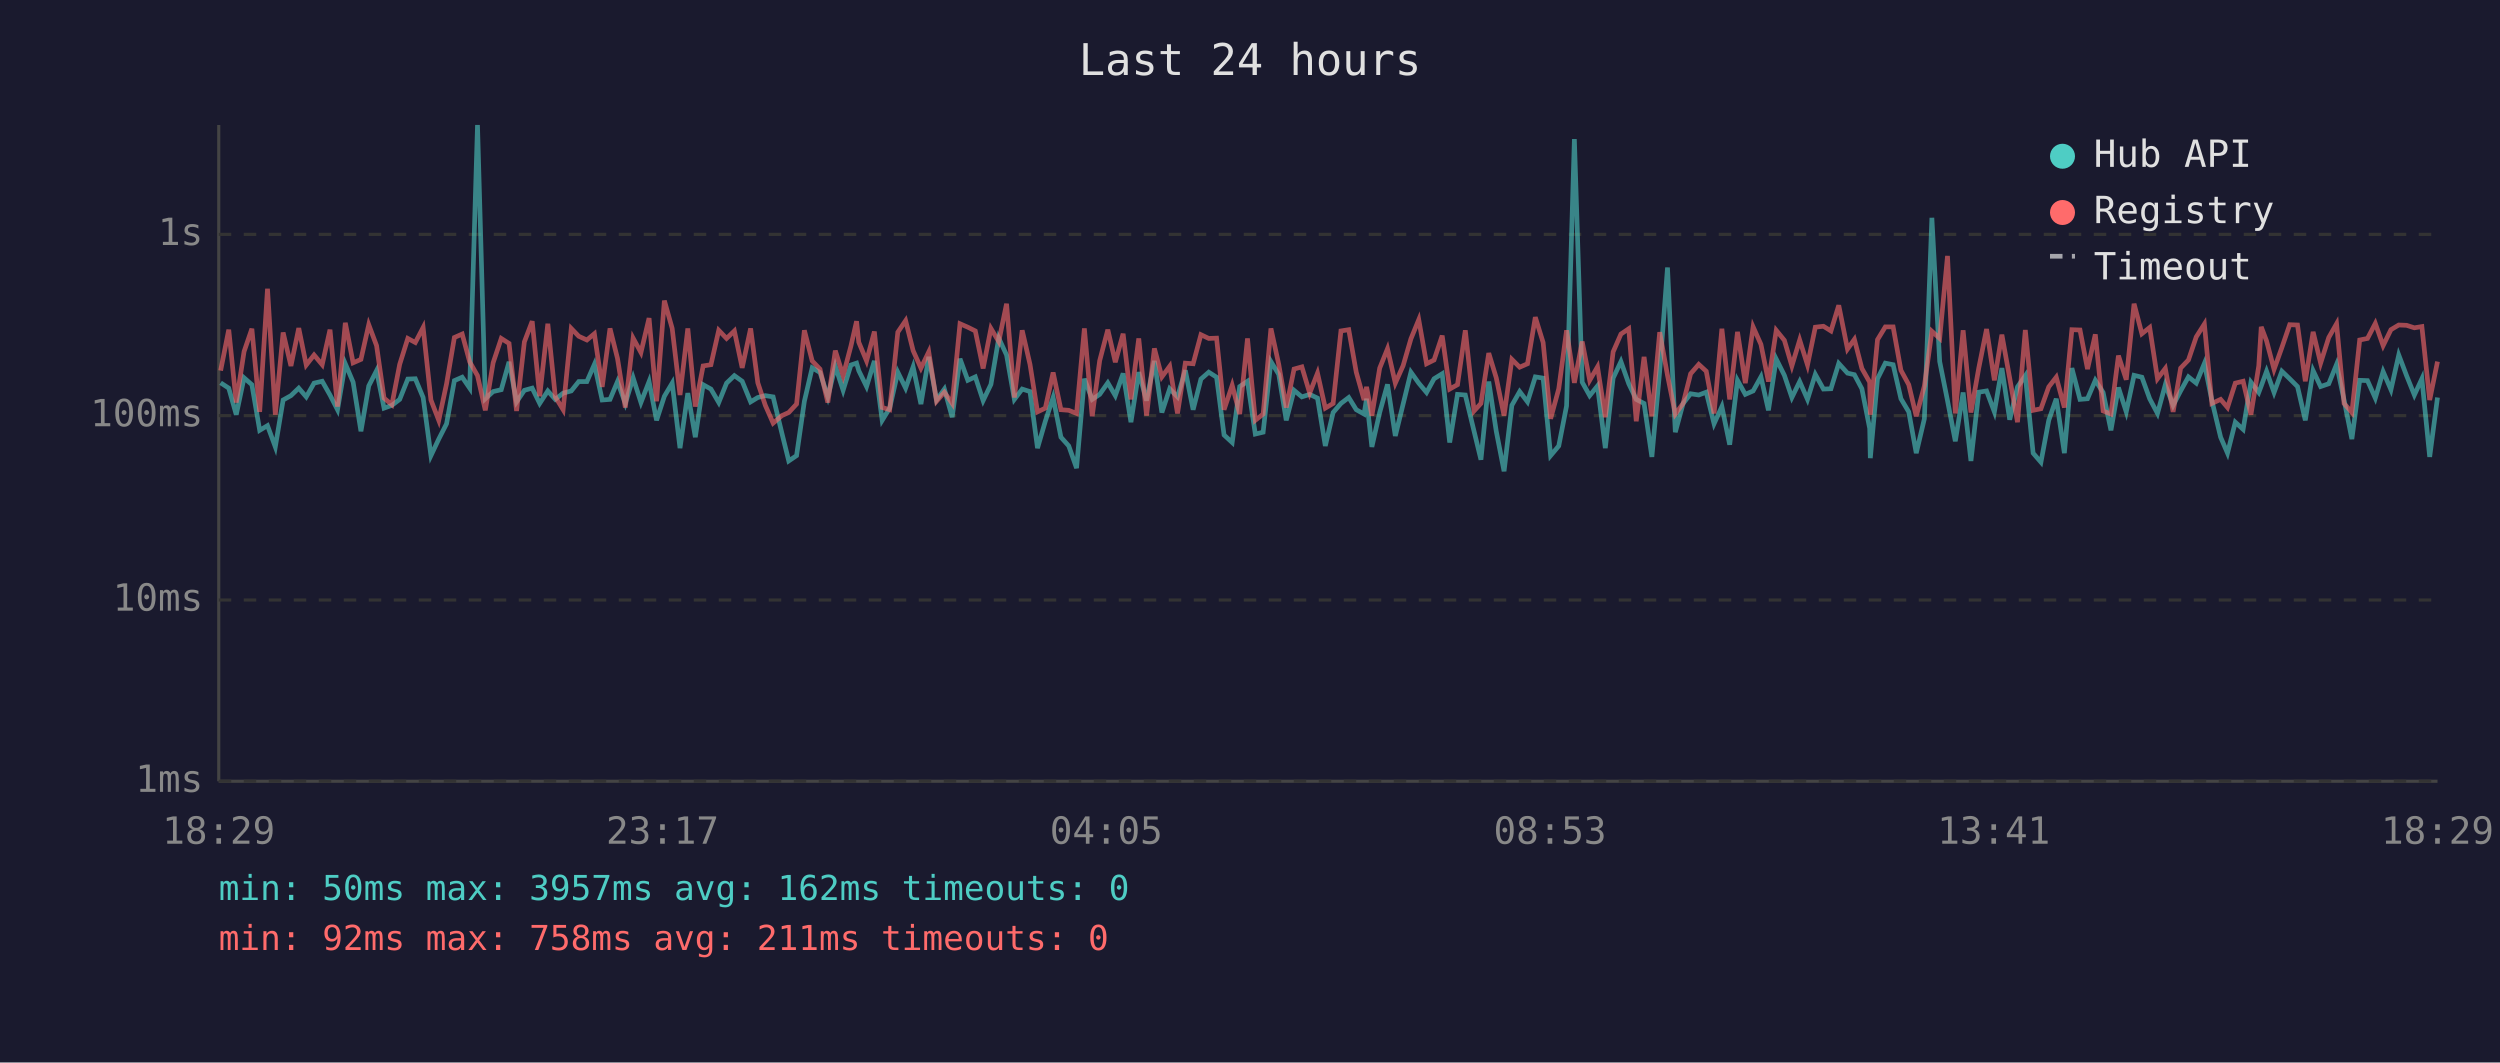
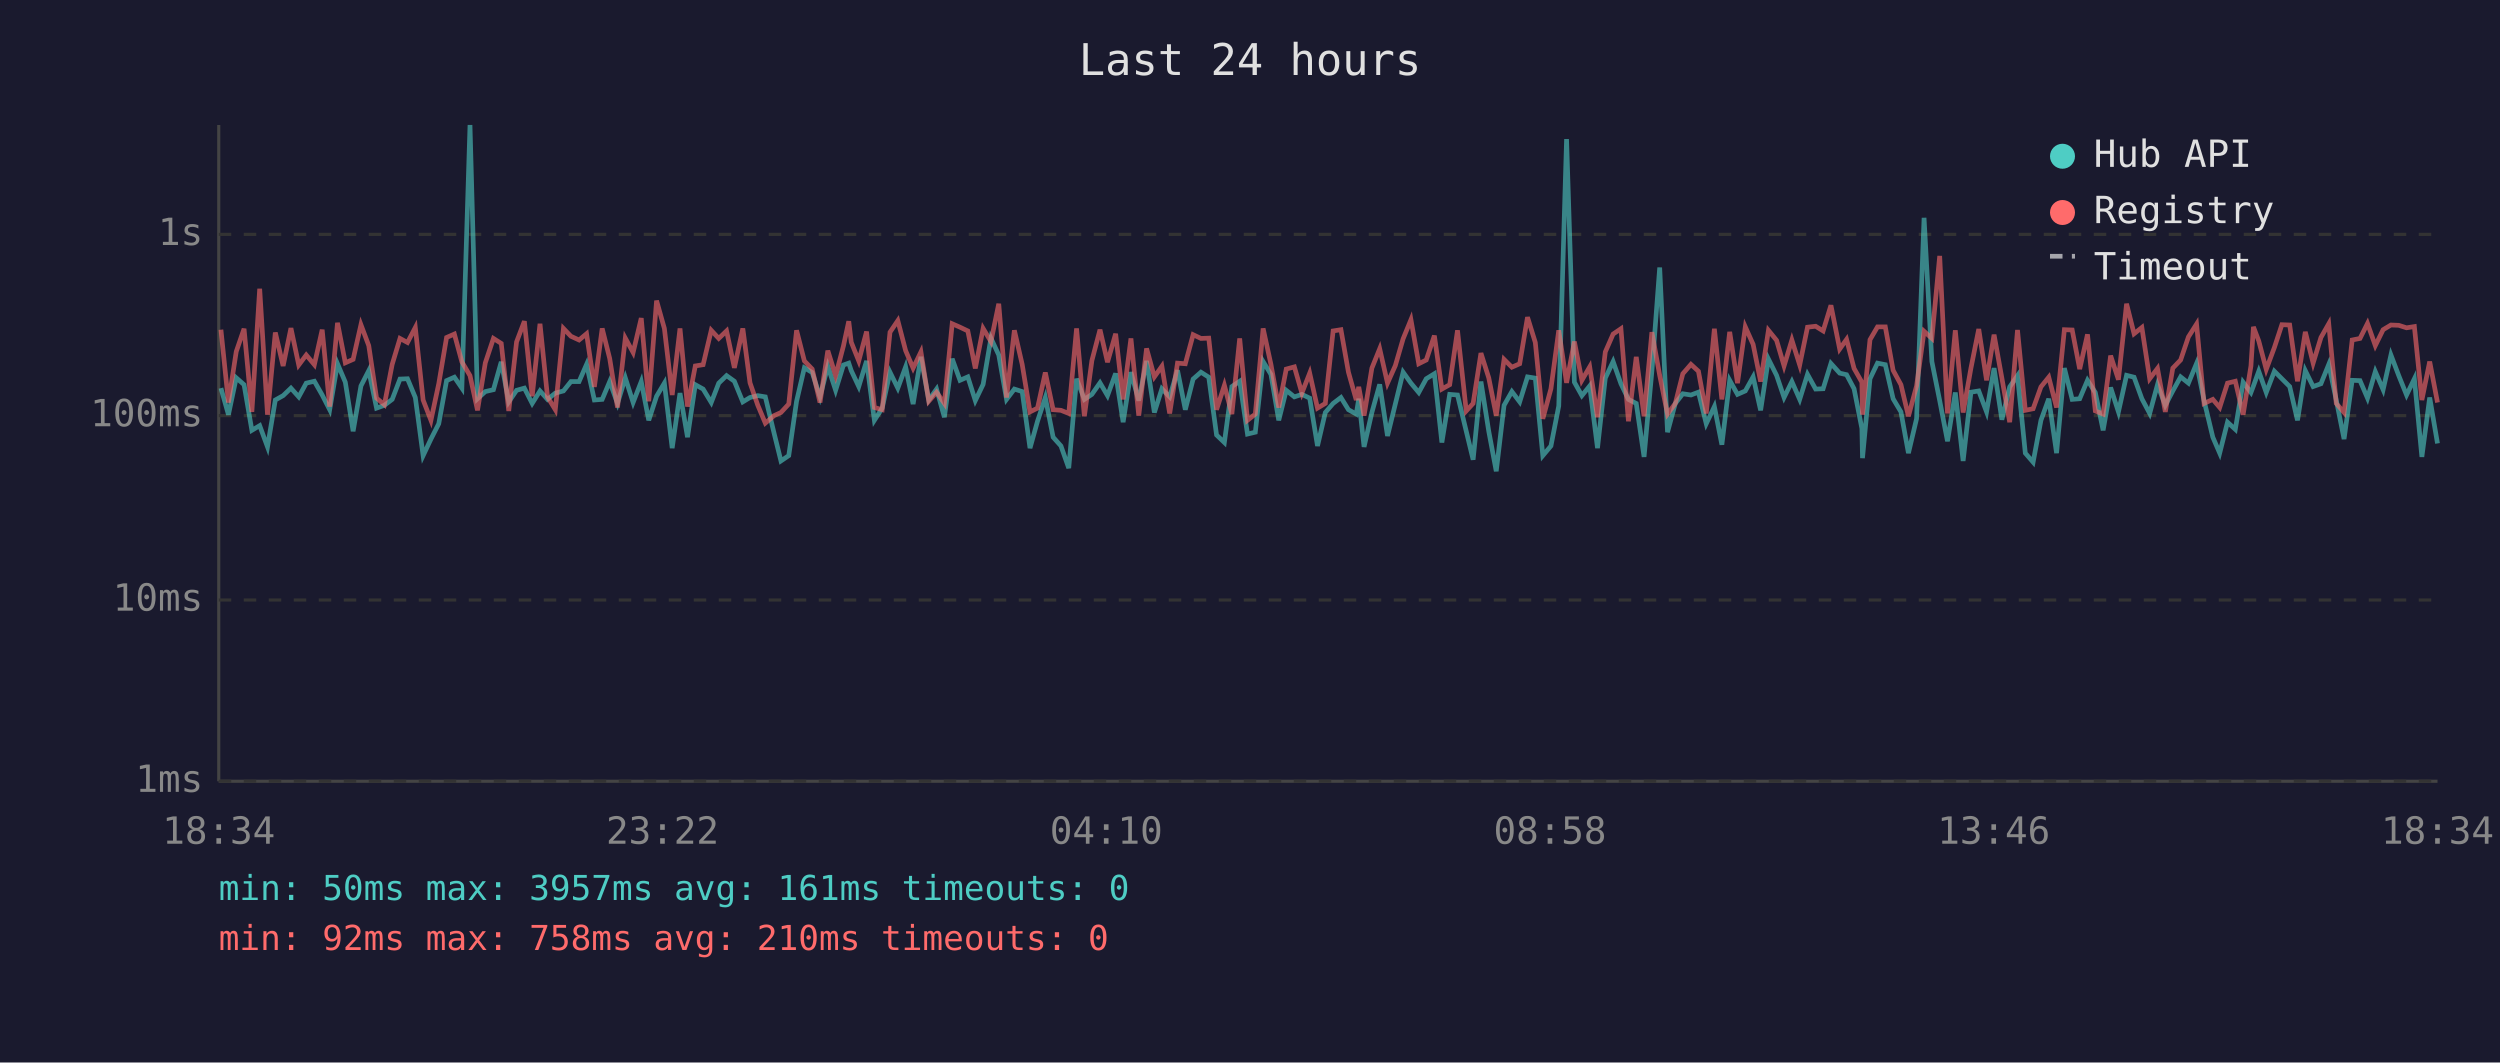
<svg xmlns="http://www.w3.org/2000/svg" viewBox="0 0 800 340" font-family="monospace" font-size="12">
  <rect width="800" height="340" fill="#1a1a2e" />
  <text x="400" y="24" fill="#e0e0e0" font-size="14" text-anchor="middle">Last 24 hours</text>
  <line x1="70" y1="40" x2="70" y2="250" stroke="#444" stroke-width="1" />
  <line x1="70" y1="250" x2="780" y2="250" stroke="#444" stroke-width="1" />
  <line x1="70" y1="250" x2="780" y2="250" stroke="#333" stroke-width="1" stroke-dasharray="4" />
  <text x="65" y="250" fill="#888" text-anchor="end" dominant-baseline="middle">1ms</text>
  <line x1="70" y1="192" x2="780" y2="192" stroke="#333" stroke-width="1" stroke-dasharray="4" />
  <text x="65" y="192" fill="#888" text-anchor="end" dominant-baseline="middle">10ms</text>
  <line x1="70" y1="133" x2="780" y2="133" stroke="#333" stroke-width="1" stroke-dasharray="4" />
  <text x="65" y="133" fill="#888" text-anchor="end" dominant-baseline="middle">100ms</text>
  <line x1="70" y1="75" x2="780" y2="75" stroke="#333" stroke-width="1" stroke-dasharray="4" />
  <text x="65" y="75" fill="#888" text-anchor="end" dominant-baseline="middle">1s</text>
-   <text x="70" y="270" fill="#888" text-anchor="middle">18:29</text>
-   <text x="212" y="270" fill="#888" text-anchor="middle">23:17</text>
-   <text x="354" y="270" fill="#888" text-anchor="middle">04:05</text>
-   <text x="496" y="270" fill="#888" text-anchor="middle">08:53</text>
-   <text x="638" y="270" fill="#888" text-anchor="middle">13:41</text>
-   <text x="780" y="270" fill="#888" text-anchor="middle">18:29</text>
-   <polyline points="70.6,122.5 73.2,124.2 75.6,132.7 78.1,120.9 80.6,123.1 83.1,137.7 85.6,136.2 88.1,143.0 90.6,128.0 93.1,126.6 95.6,124.2 98.0,127.0 100.5,122.6 103.1,122.0 105.6,126.4 108.0,131.1 110.5,116.4 113.0,122.3 115.5,138.0 118.0,123.5 120.5,118.6 122.9,130.6 125.4,129.7 127.9,127.8 130.5,121.3 132.9,121.2 135.4,127.2 137.9,145.8 140.4,140.5 142.9,135.6 145.4,121.8 147.9,120.7 150.3,124.2 152.8,40.0 155.3,127.6 157.8,125.3 160.4,124.7 162.9,115.8 165.3,128.6 167.8,124.9 170.3,124.2 172.7,129.1 175.3,125.1 177.7,127.8 180.2,125.8 182.8,125.1 185.2,122.1 187.8,122.1 190.2,116.6 192.7,128.0 195.2,127.8 197.6,122.1 200.1,129.1 202.6,120.9 205.1,128.8 207.7,122.1 210.1,134.5 212.6,126.8 215.1,122.6 217.6,143.4 220.1,125.8 222.5,139.9 225.0,123.1 227.5,124.5 230.0,128.8 232.5,122.6 235.0,120.2 237.5,122.0 240.2,128.6 242.5,127.2 244.9,126.6 247.4,127.0 250.2,138.6 252.4,147.5 254.9,145.8 257.4,128.4 259.9,117.7 262.4,119.2 264.9,127.0 267.3,117.2 269.8,124.9 272.3,116.8 274.1,116.2 274.8,118.6 277.3,123.7 279.8,115.5 282.3,134.5 284.7,130.6 287.3,119.1 289.8,124.2 292.2,117.4 294.7,129.3 297.2,114.2 299.7,128.0 302.2,124.5 304.7,133.5 307.2,114.8 309.7,121.7 312.1,120.6 314.6,128.2 317.1,123.0 319.6,108.2 322.1,113.6 324.6,127.8 327.1,124.5 329.6,125.3 332.0,143.4 334.5,134.8 337.0,127.2 339.5,139.9 342.0,142.7 344.5,149.8 347.0,121.2 349.5,127.8 351.9,126.2 354.5,122.5 356.9,126.6 359.4,119.5 361.9,135.1 364.4,119.1 366.9,128.2 369.4,115.5 371.8,132.0 374.3,124.4 376.8,127.0 379.3,118.5 381.8,131.1 384.3,121.3 386.8,119.1 389.3,120.7 391.7,139.2 394.3,141.6 396.7,123.7 399.2,122.0 401.7,138.9 404.2,138.3 406.7,115.7 409.2,119.8 411.6,134.5 414.1,124.9 416.6,127.0 419.1,126.2 421.6,127.4 424.1,142.7 426.6,132.0 429.1,129.1 431.6,127.2 434.0,131.1 436.5,132.5 437.3,127.6 439.0,143.0 441.5,132.0 444.0,123.0 446.5,139.5 449.0,129.3 451.5,119.1 454.0,122.6 456.5,125.6 458.9,121.2 461.5,119.6 463.9,141.6 466.4,126.2 468.9,126.4 471.7,138.0 473.9,147.1 476.4,122.1 478.8,138.0 481.3,150.8 483.8,129.7 486.3,125.3 488.8,128.6 491.3,120.6 493.8,121.0 496.2,145.8 498.8,142.7 501.3,129.9 503.8,44.5 506.3,122.3 508.7,126.6 511.2,123.5 513.7,143.4 516.2,121.0 518.7,115.7 521.2,122.8 523.6,127.8 526.1,129.1 528.6,146.2 531.1,118.8 533.6,85.6 536.1,138.3 538.6,129.1 541.0,126.0 543.6,126.4 546.0,125.5 548.5,135.6 551.0,130.1 553.5,142.3 556.0,121.7 558.5,126.2 561.0,125.1 563.5,120.6 565.9,131.3 568.4,114.9 571.0,120.1 573.4,127.2 575.9,122.1 578.4,127.8 580.9,119.8 583.5,124.5 585.9,124.4 588.4,116.3 591.2,119.4 593.4,119.9 595.8,124.4 598.3,137.1 598.5,146.6 600.8,121.2 603.3,116.2 605.8,116.7 608.3,127.6 610.8,131.8 613.2,145.0 615.8,134.0 618.2,69.7 620.7,115.7 623.2,128.2 625.7,141.2 628.2,125.6 630.7,147.5 633.2,125.5 635.7,125.1 638.2,131.8 640.6,117.8 643.1,134.3 645.6,123.8 648.1,120.2 650.6,145.0 653.1,147.9 655.6,134.5 658.0,127.6 660.6,145.0 663.0,117.8 665.6,127.8 668.0,127.6 670.5,121.7 673.0,125.6 675.5,137.7 677.9,124.0 680.4,131.8 682.9,120.1 685.4,120.7 687.9,127.6 690.4,132.3 692.9,123.1 695.4,129.7 697.8,125.1 700.3,120.6 702.8,122.6 705.4,116.3 707.8,128.2 710.6,139.9 712.8,145.0 715.3,135.1 717.8,137.4 720.3,122.3 722.8,125.6 723.6,123.5 725.3,118.8 727.7,125.6 730.2,118.8 732.7,121.2 735.2,123.7 737.7,134.5 740.2,118.6 742.6,123.7 745.2,122.8 747.7,116.6 750.1,128.0 752.6,140.5 755.1,121.7 757.6,121.8 760.1,127.4 762.6,118.9 765.1,124.7 767.6,113.6 770.1,120.2 772.6,126.4 775.0,121.2 777.5,146.2 780.0,127.2" fill="none" stroke="#4ecdc4" stroke-width="1.5" opacity="0.6" />
-   <polyline points="70.6,118.6 73.2,105.5 75.6,128.8 78.1,112.5 80.6,105.2 83.1,131.8 85.6,92.4 88.1,132.7 90.6,106.4 93.1,117.1 95.6,105.0 98.0,116.8 100.5,113.6 103.1,116.7 105.6,105.5 108.0,130.1 110.5,103.3 113.0,116.1 115.5,115.0 118.0,103.9 120.5,110.6 122.9,127.4 125.4,129.5 127.9,116.6 130.5,108.3 132.9,109.6 135.4,104.8 137.9,128.0 140.4,134.5 142.9,122.8 145.4,108.0 147.9,106.9 150.3,115.8 152.8,120.2 155.3,131.3 157.8,116.1 160.4,108.3 162.9,109.9 165.3,131.5 167.8,109.4 170.3,102.8 172.7,126.8 175.3,103.6 177.7,127.0 180.2,131.1 182.8,105.1 185.2,107.6 187.8,108.8 190.2,106.8 192.7,123.8 195.2,105.1 197.6,114.7 200.1,130.4 202.6,108.2 205.1,112.8 207.7,101.8 210.1,128.4 212.6,96.2 215.1,105.1 217.6,126.4 220.1,105.1 222.5,130.1 225.0,117.1 227.5,116.7 230.0,105.7 232.5,108.3 235.0,105.9 237.5,117.7 240.2,105.1 242.5,122.5 244.9,129.7 247.4,135.4 250.2,133.0 252.4,132.0 254.9,129.3 257.4,105.7 259.9,115.5 262.4,118.1 264.9,128.8 267.3,112.2 269.8,120.2 272.3,110.7 274.1,102.8 274.8,109.5 277.3,115.5 279.8,106.1 282.3,130.4 284.7,131.1 287.3,106.3 289.8,102.6 292.2,112.2 294.7,117.8 297.2,112.6 299.7,128.4 302.2,125.5 304.7,129.1 307.2,103.6 309.7,104.7 312.1,105.9 314.6,117.9 317.1,105.1 319.6,109.3 322.1,97.2 324.6,127.2 327.1,105.7 329.6,116.6 332.0,131.8 334.5,130.6 337.0,119.2 339.5,131.1 342.0,131.3 344.5,132.3 347.0,105.1 349.5,133.2 351.9,115.4 354.5,105.5 356.9,115.9 359.4,106.8 361.9,127.8 364.4,108.3 366.9,133.0 369.4,111.5 371.8,120.6 374.3,117.2 376.8,132.3 379.3,116.2 381.8,116.4 384.3,107.1 386.8,108.3 389.3,108.2 391.7,131.1 394.3,123.3 396.7,132.5 399.2,108.3 401.7,134.5 404.2,132.5 406.7,105.1 409.2,116.6 411.6,130.4 414.1,118.1 416.6,117.4 419.1,125.8 421.6,119.4 424.1,130.6 426.6,129.1 429.1,105.9 431.6,105.5 434.0,119.1 436.5,128.0 437.3,123.8 439.0,133.0 441.5,117.8 444.0,111.6 446.5,122.6 449.0,117.0 451.5,108.4 454.0,102.3 456.5,116.4 458.9,115.2 461.5,107.4 463.9,124.5 466.4,123.1 468.9,105.7 471.7,131.5 473.9,129.1 476.4,113.0 478.8,120.9 481.3,133.0 483.8,115.0 486.3,117.5 488.8,116.4 491.3,101.5 493.8,109.6 496.2,134.0 498.8,124.4 501.3,105.7 503.8,122.5 506.3,109.3 508.7,121.7 511.2,117.4 513.7,133.5 516.2,112.6 518.7,106.9 521.2,105.2 523.6,134.8 526.1,114.2 528.6,133.2 531.1,106.3 533.6,120.1 536.1,132.5 538.6,129.1 541.0,119.6 543.6,116.6 546.0,118.8 548.5,132.3 551.0,105.2 553.5,127.8 556.0,106.2 558.5,122.6 561.0,104.6 563.5,110.2 565.9,122.1 568.4,105.7 571.0,108.9 573.4,117.1 575.9,108.8 578.4,116.8 580.9,104.7 583.5,104.4 585.9,105.9 588.4,97.7 591.2,111.7 593.4,108.6 595.8,117.9 598.3,122.3 598.5,132.7 600.8,108.7 603.3,104.6 605.8,104.6 608.3,118.5 610.8,123.1 613.2,133.2 615.8,123.5 618.2,106.0 620.7,108.3 623.2,81.9 625.7,132.3 628.2,105.7 630.7,132.0 633.2,117.8 635.7,105.3 638.2,121.7 640.6,107.1 643.1,121.0 645.6,135.1 648.1,105.6 650.6,131.3 653.1,130.8 655.6,123.8 658.0,120.7 660.6,130.4 663.0,105.5 665.6,105.6 668.0,118.1 670.5,107.0 673.0,131.5 675.5,132.5 677.9,113.8 680.4,121.5 682.9,97.2 685.4,106.8 687.9,104.8 690.4,121.2 692.9,117.9 695.4,131.8 697.8,117.8 700.3,115.2 702.8,107.8 705.4,103.7 707.8,129.1 710.6,127.8 712.8,130.4 715.3,122.6 717.8,122.0 720.3,132.7 722.8,117.1 723.6,104.6 725.3,109.1 727.7,118.2 730.2,111.2 732.7,103.9 735.2,104.0 737.7,122.0 740.2,106.2 742.6,116.2 745.2,108.0 747.7,103.6 750.1,129.1 752.6,132.0 755.1,108.8 757.6,108.3 760.1,103.5 762.6,110.6 765.1,105.5 767.6,104.0 770.1,104.1 772.6,104.9 775.0,104.5 777.5,128.0 780.0,115.7" fill="none" stroke="#ff6b6b" stroke-width="1.5" opacity="0.6" />
+   <text x="70" y="270" fill="#888" text-anchor="middle">18:34</text>
+   <text x="212" y="270" fill="#888" text-anchor="middle">23:22</text>
+   <text x="354" y="270" fill="#888" text-anchor="middle">04:10</text>
+   <text x="496" y="270" fill="#888" text-anchor="middle">08:58</text>
+   <text x="638" y="270" fill="#888" text-anchor="middle">13:46</text>
+   <text x="780" y="270" fill="#888" text-anchor="middle">18:34</text>
+   <polyline points="70.7,124.2 73.1,132.7 75.6,120.9 78.1,123.1 80.6,137.7 83.1,136.2 85.6,143.0 88.1,128.0 90.6,126.6 93.1,124.2 95.6,127.0 98.0,122.6 100.6,122.0 103.1,126.4 105.5,131.1 108.0,116.4 110.5,122.3 113.0,138.0 115.5,123.5 118.0,118.6 120.5,130.6 123.0,129.7 125.5,127.8 128.0,121.3 130.4,121.2 132.9,127.2 135.4,145.8 137.9,140.5 140.4,135.6 142.9,121.8 145.4,120.7 147.8,124.2 150.4,40.0 152.8,127.6 155.3,125.3 157.9,124.7 160.4,115.8 162.8,128.6 165.3,124.9 167.8,124.2 170.3,129.1 172.8,125.1 175.2,127.8 177.7,125.8 180.3,125.1 182.7,122.1 185.3,122.1 187.7,116.6 190.2,128.0 192.7,127.8 195.1,122.1 197.6,129.1 200.1,120.9 202.6,128.8 205.2,122.1 207.6,134.5 210.1,126.8 212.6,122.6 215.1,143.4 217.6,125.8 220.0,139.9 222.5,123.1 225.0,124.5 227.6,128.8 230.0,122.6 232.5,120.2 235.0,122.0 237.7,128.6 240.0,127.2 242.5,126.6 244.9,127.0 247.7,138.6 249.9,147.5 252.4,145.8 254.9,128.4 257.4,117.7 259.9,119.2 262.4,127.0 264.9,117.2 267.4,124.9 269.9,116.8 271.6,116.2 272.4,118.6 274.8,123.7 277.3,115.5 279.8,134.5 282.3,130.6 284.8,119.1 287.3,124.2 289.8,117.4 292.2,129.3 294.7,114.2 297.2,128.0 299.7,124.5 302.2,133.5 304.7,114.8 307.2,121.7 309.7,120.6 312.1,128.2 314.6,123.0 317.1,108.2 319.6,113.6 322.1,127.8 324.6,124.5 327.1,125.3 329.6,143.4 332.0,134.8 334.5,127.2 337.0,139.9 339.5,142.7 342.0,149.8 344.5,121.2 347.0,127.8 349.4,126.2 352.0,122.5 354.4,126.6 357.0,119.5 359.4,135.1 361.9,119.1 364.4,128.2 366.9,115.5 369.4,132.0 371.8,124.4 374.3,127.0 376.8,118.5 379.3,131.1 381.8,121.3 384.3,119.1 386.8,120.7 389.3,139.2 391.8,141.6 394.2,123.7 396.7,122.0 399.2,138.9 401.7,138.3 404.2,115.7 406.7,119.8 409.2,134.5 411.6,124.9 414.2,127.0 416.6,126.2 419.1,127.4 421.6,142.7 424.1,132.0 426.6,129.1 429.1,127.2 431.5,131.1 434.0,132.5 434.8,127.6 436.5,143.0 439.0,132.0 441.5,123.0 444.0,139.5 446.5,129.3 449.0,119.1 451.5,122.6 454.0,125.6 456.4,121.2 459.0,119.6 461.4,141.6 463.9,126.2 466.4,126.4 469.2,138.0 471.4,147.1 473.9,122.1 476.4,138.0 478.8,150.8 481.3,129.7 483.8,125.3 486.3,128.6 488.8,120.6 491.3,121.0 493.7,145.8 496.3,142.7 498.8,129.9 501.3,44.5 503.8,122.3 506.2,126.6 508.7,123.5 511.2,143.4 513.7,121.0 516.2,115.7 518.7,122.8 521.1,127.8 523.6,129.1 526.1,146.2 528.6,118.8 531.1,85.6 533.6,138.3 536.1,129.1 538.5,126.0 541.1,126.4 543.5,125.5 546.0,135.6 548.6,130.1 551.0,142.3 553.5,121.7 556.0,126.2 558.5,125.1 561.0,120.6 563.4,131.3 565.9,114.9 568.5,120.1 570.9,127.2 573.4,122.1 575.9,127.8 578.4,119.8 581.0,124.5 583.4,124.4 585.9,116.3 588.7,119.4 590.9,119.9 593.3,124.4 595.8,137.1 596.0,146.6 598.4,121.2 600.8,116.2 603.3,116.7 605.8,127.6 608.3,131.8 610.7,145.0 613.3,134.0 615.7,69.7 618.2,115.7 620.7,128.2 623.2,141.2 625.7,125.6 628.2,147.5 630.7,125.5 633.2,125.1 635.7,131.8 638.1,117.8 640.6,134.3 643.1,123.8 645.6,120.2 648.1,145.0 650.6,147.9 653.1,134.5 655.6,127.6 658.1,145.0 660.6,117.8 663.1,127.8 665.5,127.6 668.0,121.7 670.5,125.6 673.0,137.7 675.4,124.0 677.9,131.8 680.5,120.1 682.9,120.7 685.4,127.6 687.9,132.3 690.4,123.1 692.9,129.7 695.3,125.1 697.8,120.6 700.3,122.6 702.9,116.3 705.3,128.2 708.1,139.9 710.3,145.0 712.8,135.1 715.3,137.4 717.8,122.3 720.3,125.6 721.1,123.5 722.8,118.8 725.2,125.6 727.8,118.8 730.2,121.2 732.7,123.7 735.2,134.5 737.7,118.6 740.2,123.7 742.7,122.8 745.2,116.6 747.6,128.0 750.1,140.5 752.7,121.7 755.2,121.8 757.6,127.4 760.1,118.9 762.6,124.7 765.1,113.6 767.6,120.2 770.1,126.4 772.6,121.2 775.0,146.2 777.5,127.2 780.0,141.9" fill="none" stroke="#4ecdc4" stroke-width="1.5" opacity="0.6" />
+   <polyline points="70.7,105.5 73.1,128.8 75.6,112.5 78.1,105.2 80.6,131.8 83.1,92.4 85.6,132.7 88.1,106.4 90.6,117.1 93.1,105.0 95.6,116.8 98.0,113.6 100.6,116.7 103.1,105.5 105.5,130.1 108.0,103.3 110.5,116.1 113.0,115.0 115.5,103.9 118.0,110.6 120.5,127.4 123.0,129.5 125.5,116.6 128.0,108.3 130.4,109.6 132.9,104.8 135.4,128.0 137.9,134.5 140.4,122.8 142.9,108.0 145.4,106.9 147.8,115.8 150.4,120.2 152.8,131.3 155.3,116.1 157.9,108.3 160.4,109.9 162.8,131.5 165.3,109.4 167.8,102.8 170.3,126.8 172.8,103.6 175.2,127.0 177.7,131.1 180.3,105.1 182.7,107.6 185.3,108.8 187.7,106.8 190.2,123.8 192.7,105.1 195.1,114.7 197.6,130.4 200.1,108.2 202.6,112.8 205.2,101.8 207.6,128.4 210.1,96.2 212.6,105.1 215.1,126.4 217.6,105.1 220.0,130.1 222.5,117.1 225.0,116.7 227.6,105.7 230.0,108.3 232.5,105.9 235.0,117.7 237.7,105.1 240.0,122.5 242.5,129.7 244.9,135.4 247.7,133.0 249.9,132.0 252.4,129.3 254.9,105.7 257.4,115.5 259.9,118.1 262.4,128.8 264.9,112.2 267.4,120.2 269.9,110.7 271.6,102.8 272.4,109.5 274.8,115.5 277.3,106.1 279.8,130.4 282.3,131.1 284.8,106.3 287.3,102.6 289.8,112.2 292.2,117.8 294.7,112.6 297.2,128.4 299.7,125.5 302.2,129.1 304.7,103.6 307.2,104.7 309.7,105.9 312.1,117.9 314.6,105.1 317.1,109.3 319.6,97.2 322.1,127.2 324.6,105.7 327.1,116.6 329.6,131.8 332.0,130.6 334.5,119.2 337.0,131.1 339.5,131.3 342.0,132.3 344.5,105.1 347.0,133.2 349.4,115.4 352.0,105.5 354.4,115.9 357.0,106.8 359.4,127.8 361.9,108.3 364.4,133.0 366.9,111.5 369.4,120.6 371.8,117.2 374.3,132.3 376.8,116.2 379.3,116.4 381.8,107.1 384.3,108.3 386.8,108.2 389.3,131.1 391.8,123.3 394.2,132.5 396.7,108.3 399.2,134.5 401.7,132.5 404.2,105.1 406.7,116.6 409.2,130.4 411.6,118.1 414.2,117.4 416.6,125.8 419.1,119.4 421.6,130.6 424.1,129.1 426.6,105.9 429.1,105.5 431.5,119.1 434.0,128.0 434.8,123.8 436.5,133.0 439.0,117.8 441.5,111.6 444.0,122.6 446.5,117.0 449.0,108.4 451.5,102.3 454.0,116.4 456.4,115.2 459.0,107.4 461.4,124.5 463.9,123.1 466.4,105.7 469.2,131.5 471.4,129.1 473.9,113.0 476.4,120.9 478.8,133.0 481.3,115.0 483.8,117.5 486.3,116.4 488.8,101.5 491.3,109.6 493.7,134.0 496.3,124.4 498.8,105.7 501.3,122.5 503.8,109.3 506.2,121.7 508.7,117.4 511.2,133.5 513.7,112.6 516.2,106.9 518.7,105.2 521.1,134.8 523.6,114.2 526.1,133.2 528.6,106.3 531.1,120.1 533.6,132.5 536.1,129.1 538.5,119.6 541.1,116.6 543.5,118.8 546.0,132.3 548.6,105.2 551.0,127.8 553.5,106.2 556.0,122.6 558.5,104.6 561.0,110.2 563.4,122.1 565.9,105.7 568.5,108.9 570.9,117.1 573.4,108.8 575.9,116.8 578.4,104.7 581.0,104.4 583.4,105.9 585.9,97.7 588.7,111.7 590.9,108.6 593.3,117.9 595.8,122.3 596.0,132.7 598.4,108.7 600.8,104.6 603.3,104.6 605.8,118.5 608.3,123.1 610.7,133.2 613.3,123.5 615.7,106.0 618.2,108.3 620.7,81.9 623.2,132.3 625.7,105.7 628.2,132.0 630.7,117.8 633.2,105.3 635.7,121.7 638.1,107.1 640.6,121.0 643.1,135.1 645.6,105.6 648.1,131.3 650.6,130.8 653.1,123.8 655.6,120.7 658.1,130.4 660.6,105.5 663.1,105.6 665.5,118.1 668.0,107.0 670.5,131.5 673.0,132.5 675.4,113.8 677.9,121.5 680.5,97.2 682.9,106.8 685.4,104.8 687.9,121.2 690.4,117.9 692.9,131.8 695.3,117.8 697.8,115.2 700.3,107.8 702.9,103.7 705.3,129.1 708.1,127.8 710.3,130.4 712.8,122.6 715.3,122.0 717.8,132.7 720.3,117.1 721.1,104.6 722.8,109.1 725.2,118.2 727.8,111.2 730.2,103.9 732.7,104.0 735.2,122.0 737.7,106.2 740.2,116.2 742.7,108.0 745.2,103.6 747.6,129.1 750.1,132.0 752.7,108.8 755.2,108.3 757.6,103.5 760.1,110.6 762.6,105.5 765.1,104.0 767.6,104.1 770.1,104.9 772.6,104.5 775.0,128.0 777.5,115.7 780.0,128.8" fill="none" stroke="#ff6b6b" stroke-width="1.5" opacity="0.6" />
  <circle cx="660" cy="50" r="4" fill="#4ecdc4" />
  <text x="670" y="50" fill="#e0e0e0" dominant-baseline="middle">Hub API</text>
  <circle cx="660" cy="68" r="4" fill="#ff6b6b" />
  <text x="670" y="68" fill="#e0e0e0" dominant-baseline="middle">Registry</text>
  <line x1="656" y1="82" x2="664" y2="82" stroke="#e0e0e0" stroke-width="1.5" stroke-dasharray="4,3" opacity="0.7" />
  <text x="670" y="86" fill="#e0e0e0" dominant-baseline="middle">Timeout</text>
-   <text x="70" y="288" fill="#4ecdc4" font-size="11">min: 50ms  max: 3957ms  avg: 162ms  timeouts: 0</text>
-   <text x="70" y="304" fill="#ff6b6b" font-size="11">min: 92ms  max: 758ms  avg: 211ms  timeouts: 0</text>
+   <text x="70" y="288" fill="#4ecdc4" font-size="11">min: 50ms  max: 3957ms  avg: 161ms  timeouts: 0</text>
+   <text x="70" y="304" fill="#ff6b6b" font-size="11">min: 92ms  max: 758ms  avg: 210ms  timeouts: 0</text>
</svg>
